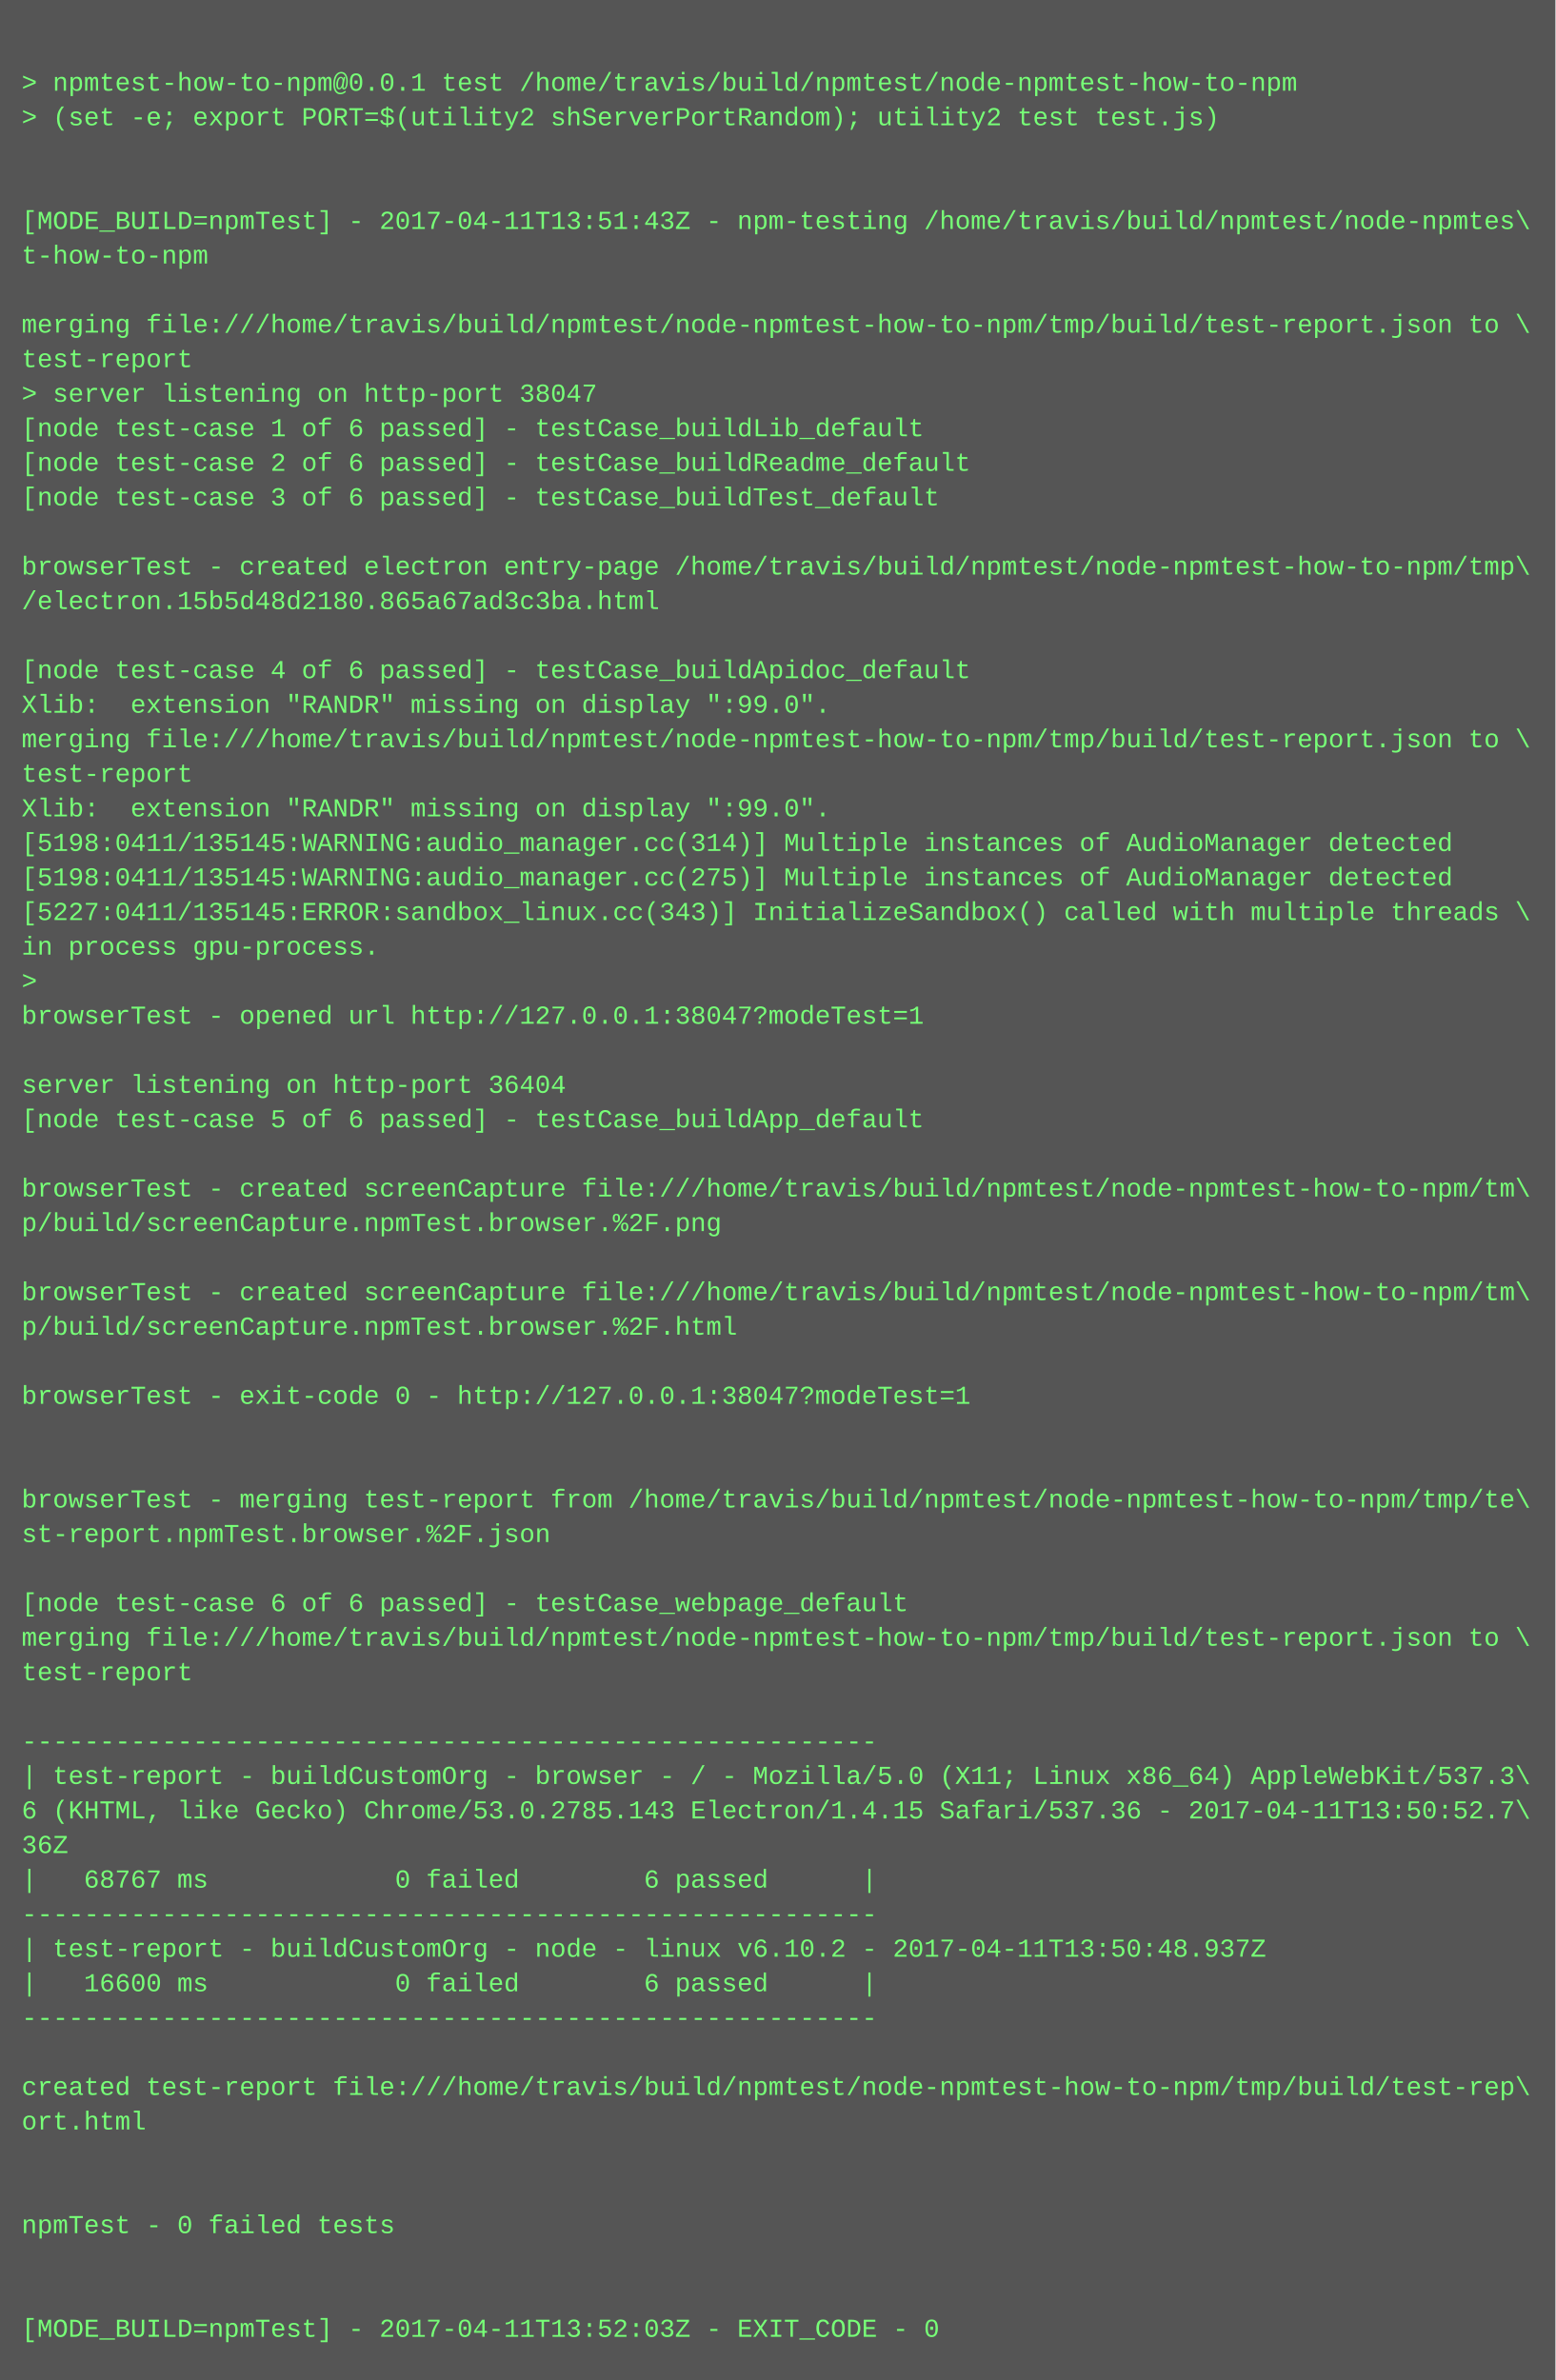
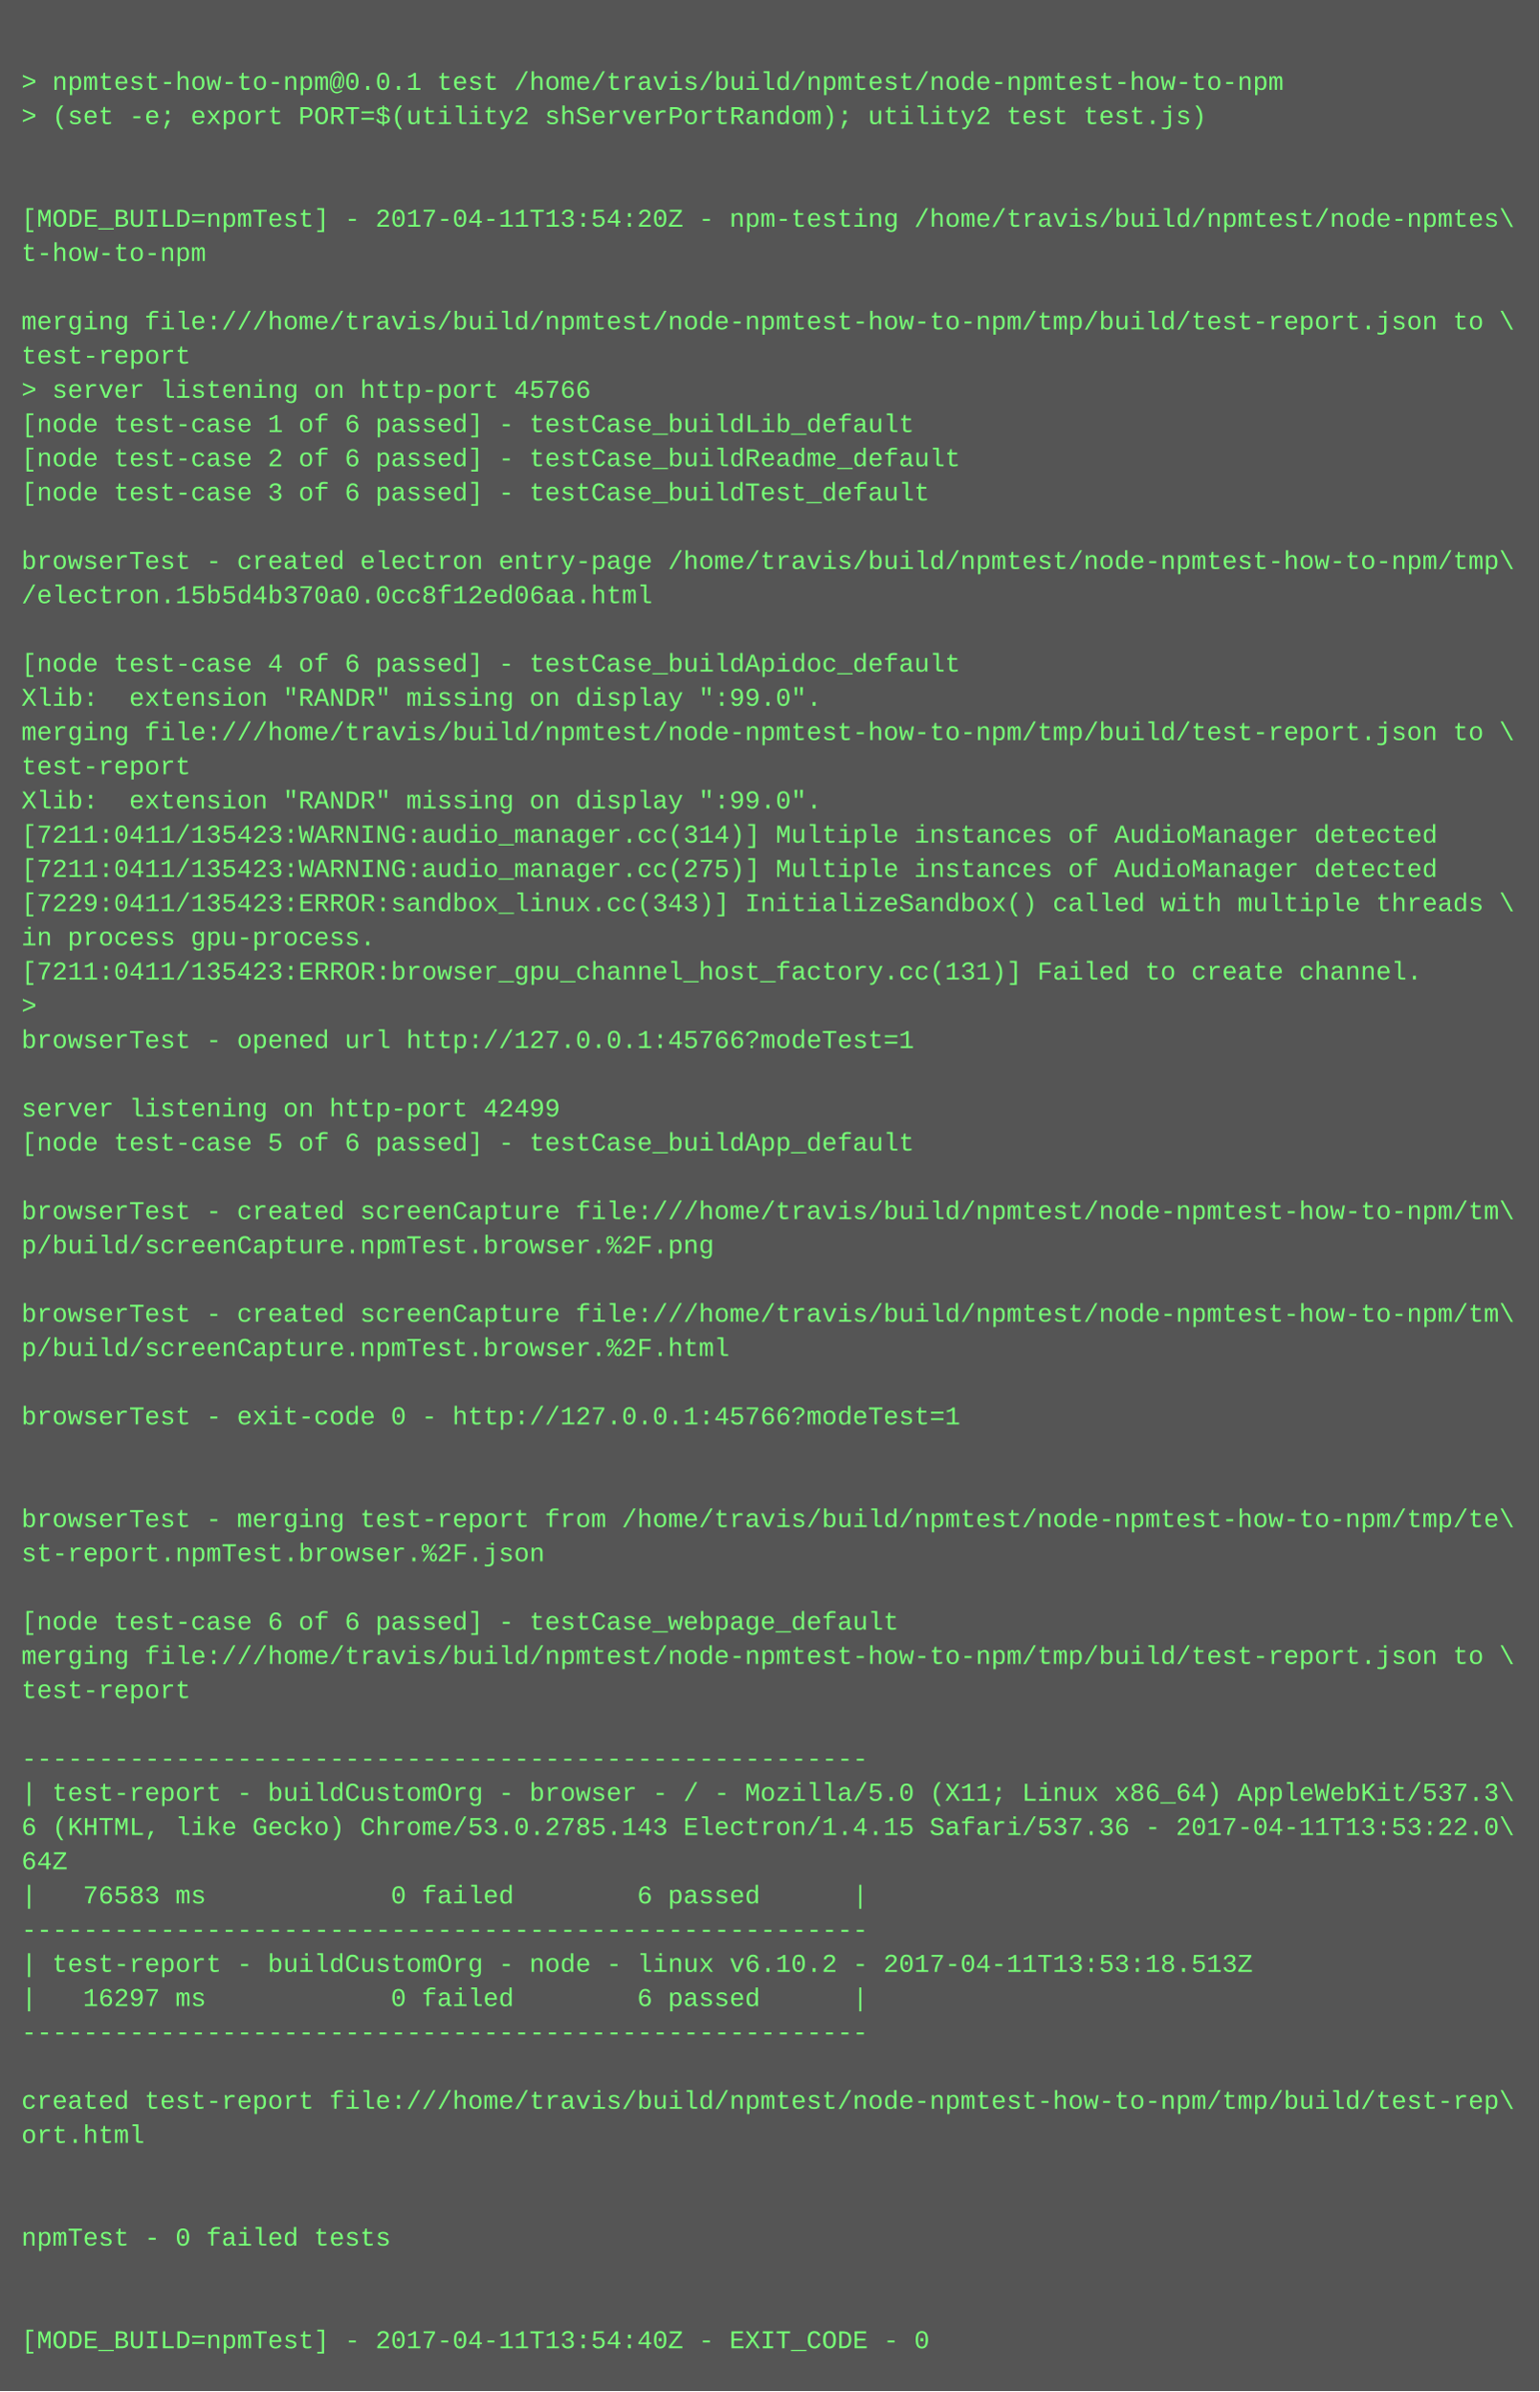
- <svg xmlns="http://www.w3.org/2000/svg" height="1102" width="720">
-   <rect height="1102" fill="#555" width="720" />
+ <svg xmlns="http://www.w3.org/2000/svg" height="1118" width="720">
+   <rect height="1118" fill="#555" width="720" />
  <text fill="#7f7" font-family="Courier New" font-size="12" xml:space="preserve">
    <tspan x="10" y="26" />
    <tspan x="10" y="42">&gt; npmtest-how-to-npm@0.0.1 test /home/travis/build/npmtest/node-npmtest-how-to-npm</tspan>
    <tspan x="10" y="58">&gt; (set -e; export PORT=$(utility2 shServerPortRandom); utility2 test test.js)</tspan>
    <tspan x="10" y="74" />
    <tspan x="10" y="90" />
-     <tspan x="10" y="106">[MODE_BUILD=npmTest] - 2017-04-11T13:51:43Z - npm-testing /home/travis/build/npmtest/node-npmtes\</tspan>
+     <tspan x="10" y="106">[MODE_BUILD=npmTest] - 2017-04-11T13:54:20Z - npm-testing /home/travis/build/npmtest/node-npmtes\</tspan>
    <tspan x="10" y="122">t-how-to-npm</tspan>
    <tspan x="10" y="138" />
    <tspan x="10" y="154">merging file:///home/travis/build/npmtest/node-npmtest-how-to-npm/tmp/build/test-report.json to \</tspan>
    <tspan x="10" y="170">test-report</tspan>
-     <tspan x="10" y="186">&gt; server listening on http-port 38047</tspan>
+     <tspan x="10" y="186">&gt; server listening on http-port 45766</tspan>
    <tspan x="10" y="202">[node test-case 1 of 6 passed] - testCase_buildLib_default</tspan>
    <tspan x="10" y="218">[node test-case 2 of 6 passed] - testCase_buildReadme_default</tspan>
    <tspan x="10" y="234">[node test-case 3 of 6 passed] - testCase_buildTest_default</tspan>
    <tspan x="10" y="250" />
    <tspan x="10" y="266">browserTest - created electron entry-page /home/travis/build/npmtest/node-npmtest-how-to-npm/tmp\</tspan>
-     <tspan x="10" y="282">/electron.15b5d48d2180.865a67ad3c3ba.html</tspan>
+     <tspan x="10" y="282">/electron.15b5d4b370a0.0cc8f12ed06aa.html</tspan>
    <tspan x="10" y="298" />
    <tspan x="10" y="314">[node test-case 4 of 6 passed] - testCase_buildApidoc_default</tspan>
    <tspan x="10" y="330">Xlib:  extension "RANDR" missing on display ":99.0".</tspan>
    <tspan x="10" y="346">merging file:///home/travis/build/npmtest/node-npmtest-how-to-npm/tmp/build/test-report.json to \</tspan>
    <tspan x="10" y="362">test-report</tspan>
    <tspan x="10" y="378">Xlib:  extension "RANDR" missing on display ":99.0".</tspan>
-     <tspan x="10" y="394">[5198:0411/135145:WARNING:audio_manager.cc(314)] Multiple instances of AudioManager detected</tspan>
-     <tspan x="10" y="410">[5198:0411/135145:WARNING:audio_manager.cc(275)] Multiple instances of AudioManager detected</tspan>
-     <tspan x="10" y="426">[5227:0411/135145:ERROR:sandbox_linux.cc(343)] InitializeSandbox() called with multiple threads \</tspan>
+     <tspan x="10" y="394">[7211:0411/135423:WARNING:audio_manager.cc(314)] Multiple instances of AudioManager detected</tspan>
+     <tspan x="10" y="410">[7211:0411/135423:WARNING:audio_manager.cc(275)] Multiple instances of AudioManager detected</tspan>
+     <tspan x="10" y="426">[7229:0411/135423:ERROR:sandbox_linux.cc(343)] InitializeSandbox() called with multiple threads \</tspan>
    <tspan x="10" y="442">in process gpu-process. </tspan>
-     <tspan x="10" y="458">&gt; </tspan>
-     <tspan x="10" y="474">browserTest - opened url http://127.0.0.1:38047?modeTest=1</tspan>
-     <tspan x="10" y="490" />
-     <tspan x="10" y="506">server listening on http-port 36404</tspan>
-     <tspan x="10" y="522">[node test-case 5 of 6 passed] - testCase_buildApp_default</tspan>
-     <tspan x="10" y="538" />
-     <tspan x="10" y="554">browserTest - created screenCapture file:///home/travis/build/npmtest/node-npmtest-how-to-npm/tm\</tspan>
-     <tspan x="10" y="570">p/build/screenCapture.npmTest.browser.%2F.png</tspan>
-     <tspan x="10" y="586" />
-     <tspan x="10" y="602">browserTest - created screenCapture file:///home/travis/build/npmtest/node-npmtest-how-to-npm/tm\</tspan>
-     <tspan x="10" y="618">p/build/screenCapture.npmTest.browser.%2F.html</tspan>
-     <tspan x="10" y="634" />
-     <tspan x="10" y="650">browserTest - exit-code 0 - http://127.0.0.1:38047?modeTest=1</tspan>
-     <tspan x="10" y="666" />
+     <tspan x="10" y="458">[7211:0411/135423:ERROR:browser_gpu_channel_host_factory.cc(131)] Failed to create channel.</tspan>
+     <tspan x="10" y="474">&gt; </tspan>
+     <tspan x="10" y="490">browserTest - opened url http://127.0.0.1:45766?modeTest=1</tspan>
+     <tspan x="10" y="506" />
+     <tspan x="10" y="522">server listening on http-port 42499</tspan>
+     <tspan x="10" y="538">[node test-case 5 of 6 passed] - testCase_buildApp_default</tspan>
+     <tspan x="10" y="554" />
+     <tspan x="10" y="570">browserTest - created screenCapture file:///home/travis/build/npmtest/node-npmtest-how-to-npm/tm\</tspan>
+     <tspan x="10" y="586">p/build/screenCapture.npmTest.browser.%2F.png</tspan>
+     <tspan x="10" y="602" />
+     <tspan x="10" y="618">browserTest - created screenCapture file:///home/travis/build/npmtest/node-npmtest-how-to-npm/tm\</tspan>
+     <tspan x="10" y="634">p/build/screenCapture.npmTest.browser.%2F.html</tspan>
+     <tspan x="10" y="650" />
+     <tspan x="10" y="666">browserTest - exit-code 0 - http://127.0.0.1:45766?modeTest=1</tspan>
    <tspan x="10" y="682" />
-     <tspan x="10" y="698">browserTest - merging test-report from /home/travis/build/npmtest/node-npmtest-how-to-npm/tmp/te\</tspan>
-     <tspan x="10" y="714">st-report.npmTest.browser.%2F.json</tspan>
-     <tspan x="10" y="730" />
-     <tspan x="10" y="746">[node test-case 6 of 6 passed] - testCase_webpage_default</tspan>
-     <tspan x="10" y="762">merging file:///home/travis/build/npmtest/node-npmtest-how-to-npm/tmp/build/test-report.json to \</tspan>
-     <tspan x="10" y="778">test-report</tspan>
-     <tspan x="10" y="794" />
-     <tspan x="10" y="810">-------------------------------------------------------</tspan>
-     <tspan x="10" y="826">| test-report - buildCustomOrg - browser - / - Mozilla/5.0 (X11; Linux x86_64) AppleWebKit/537.3\</tspan>
-     <tspan x="10" y="842">6 (KHTML, like Gecko) Chrome/53.0.2785.143 Electron/1.4.15 Safari/537.36 - 2017-04-11T13:50:52.7\</tspan>
-     <tspan x="10" y="858">36Z</tspan>
-     <tspan x="10" y="874">|   68767 ms            0 failed        6 passed      |</tspan>
-     <tspan x="10" y="890">-------------------------------------------------------</tspan>
-     <tspan x="10" y="906">| test-report - buildCustomOrg - node - linux v6.10.2 - 2017-04-11T13:50:48.937Z</tspan>
-     <tspan x="10" y="922">|   16600 ms            0 failed        6 passed      |</tspan>
-     <tspan x="10" y="938">-------------------------------------------------------</tspan>
-     <tspan x="10" y="954" />
-     <tspan x="10" y="970">created test-report file:///home/travis/build/npmtest/node-npmtest-how-to-npm/tmp/build/test-rep\</tspan>
-     <tspan x="10" y="986">ort.html</tspan>
-     <tspan x="10" y="1002" />
+     <tspan x="10" y="698" />
+     <tspan x="10" y="714">browserTest - merging test-report from /home/travis/build/npmtest/node-npmtest-how-to-npm/tmp/te\</tspan>
+     <tspan x="10" y="730">st-report.npmTest.browser.%2F.json</tspan>
+     <tspan x="10" y="746" />
+     <tspan x="10" y="762">[node test-case 6 of 6 passed] - testCase_webpage_default</tspan>
+     <tspan x="10" y="778">merging file:///home/travis/build/npmtest/node-npmtest-how-to-npm/tmp/build/test-report.json to \</tspan>
+     <tspan x="10" y="794">test-report</tspan>
+     <tspan x="10" y="810" />
+     <tspan x="10" y="826">-------------------------------------------------------</tspan>
+     <tspan x="10" y="842">| test-report - buildCustomOrg - browser - / - Mozilla/5.0 (X11; Linux x86_64) AppleWebKit/537.3\</tspan>
+     <tspan x="10" y="858">6 (KHTML, like Gecko) Chrome/53.0.2785.143 Electron/1.4.15 Safari/537.36 - 2017-04-11T13:53:22.0\</tspan>
+     <tspan x="10" y="874">64Z</tspan>
+     <tspan x="10" y="890">|   76583 ms            0 failed        6 passed      |</tspan>
+     <tspan x="10" y="906">-------------------------------------------------------</tspan>
+     <tspan x="10" y="922">| test-report - buildCustomOrg - node - linux v6.10.2 - 2017-04-11T13:53:18.513Z</tspan>
+     <tspan x="10" y="938">|   16297 ms            0 failed        6 passed      |</tspan>
+     <tspan x="10" y="954">-------------------------------------------------------</tspan>
+     <tspan x="10" y="970" />
+     <tspan x="10" y="986">created test-report file:///home/travis/build/npmtest/node-npmtest-how-to-npm/tmp/build/test-rep\</tspan>
+     <tspan x="10" y="1002">ort.html</tspan>
    <tspan x="10" y="1018" />
-     <tspan x="10" y="1034">npmTest - 0 failed tests</tspan>
-     <tspan x="10" y="1050" />
+     <tspan x="10" y="1034" />
+     <tspan x="10" y="1050">npmTest - 0 failed tests</tspan>
    <tspan x="10" y="1066" />
-     <tspan x="10" y="1082">[MODE_BUILD=npmTest] - 2017-04-11T13:52:03Z - EXIT_CODE - 0</tspan>
+     <tspan x="10" y="1082" />
+     <tspan x="10" y="1098">[MODE_BUILD=npmTest] - 2017-04-11T13:54:40Z - EXIT_CODE - 0</tspan>
  </text>
</svg>
